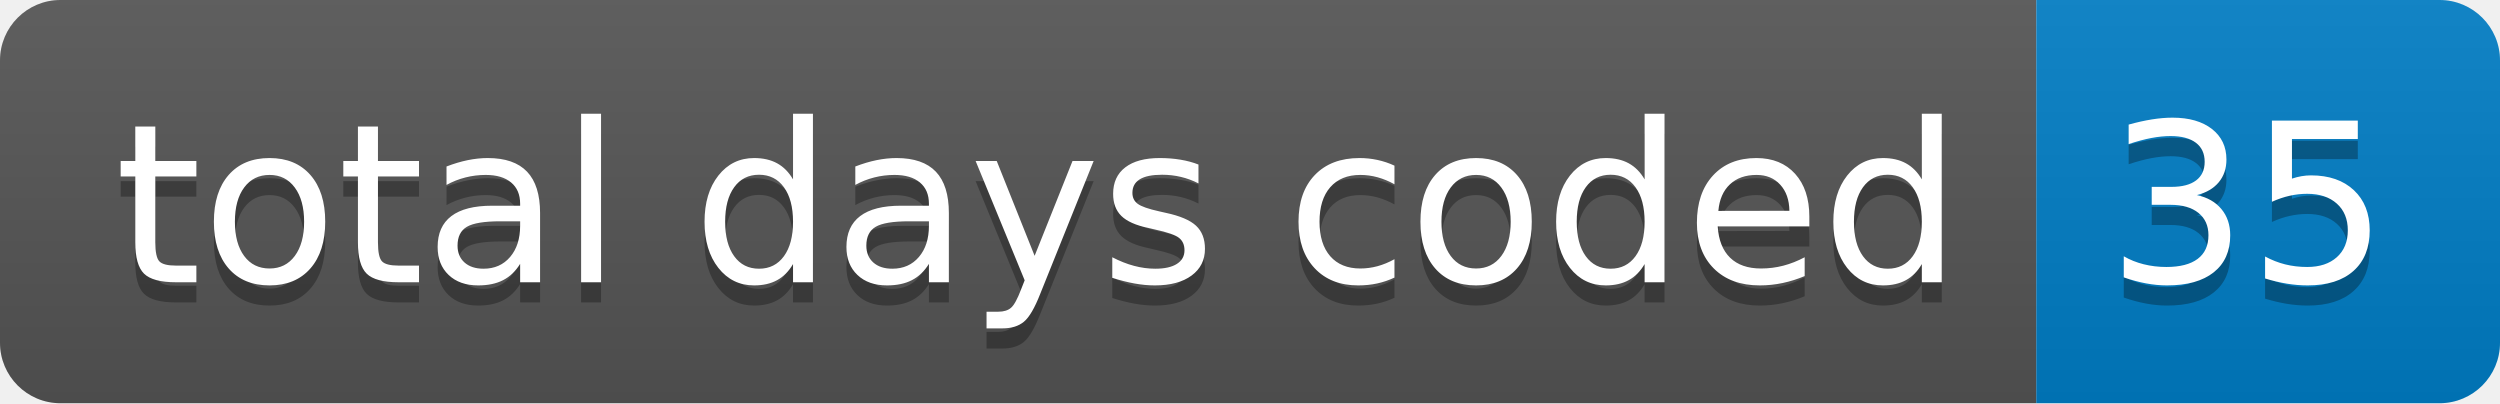
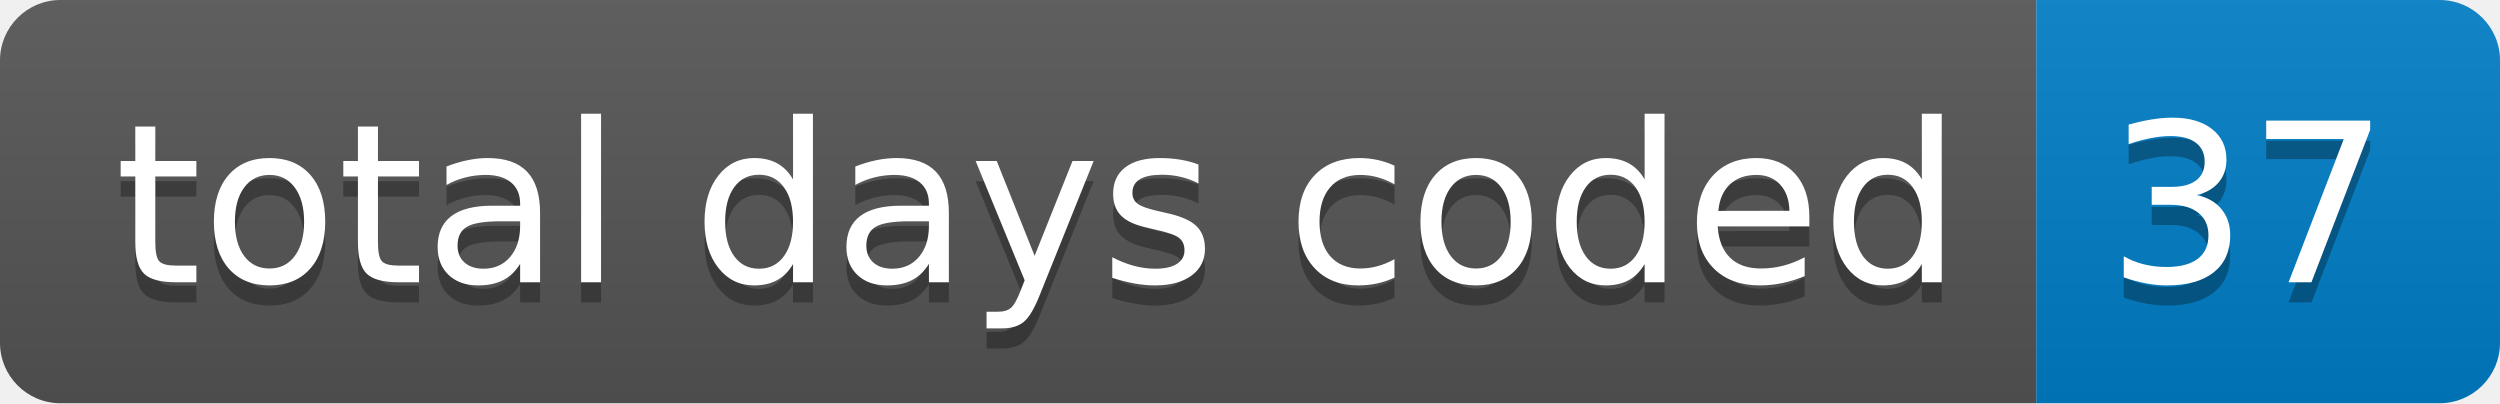
- <svg xmlns="http://www.w3.org/2000/svg" width="124" height="20" role="img" aria-label="total days coded: 35">
+ <svg xmlns="http://www.w3.org/2000/svg" width="124" height="20" role="img" aria-label="total days coded: 37">
  <linearGradient id="s" x2="0" y2="100%">
    <stop offset="0" stop-color="#bbb" stop-opacity=".1" />
    <stop offset="1" stop-opacity=".1" />
  </linearGradient>
  <clipPath id="r">
    <rect width="124" height="20" rx="3" fill="#fff" />
  </clipPath>
  <g clip-path="url(#r)">
    <rect width="101" height="20" fill="#555" />
    <rect x="101" width="23" height="20" fill="#007ec6" />
    <rect width="124" height="20" fill="url(#s)" />
  </g>
  <g fill="#fff" text-anchor="middle" font-family="Verdana,Geneva,DejaVu Sans,sans-serif" text-rendering="geometricPrecision" font-size="110">
    <text aria-hidden="true" x="515" y="150" fill="#010101" fill-opacity=".3" transform="scale(.1)" textLength="910">total days coded</text>
    <text x="515" y="140" transform="scale(.1)" fill="#fff" textLength="910">total days coded</text>
-     <text aria-hidden="true" x="1115" y="150" fill="#010101" fill-opacity=".3" transform="scale(.1)" textLength="130">35</text>
-     <text x="1115" y="140" transform="scale(.1)" fill="#fff" textLength="130">35</text>
+     <text aria-hidden="true" x="1115" y="150" fill="#010101" fill-opacity=".3" transform="scale(.1)" textLength="130">37</text>
+     <text x="1115" y="140" transform="scale(.1)" fill="#fff" textLength="130">37</text>
  </g>
</svg>
